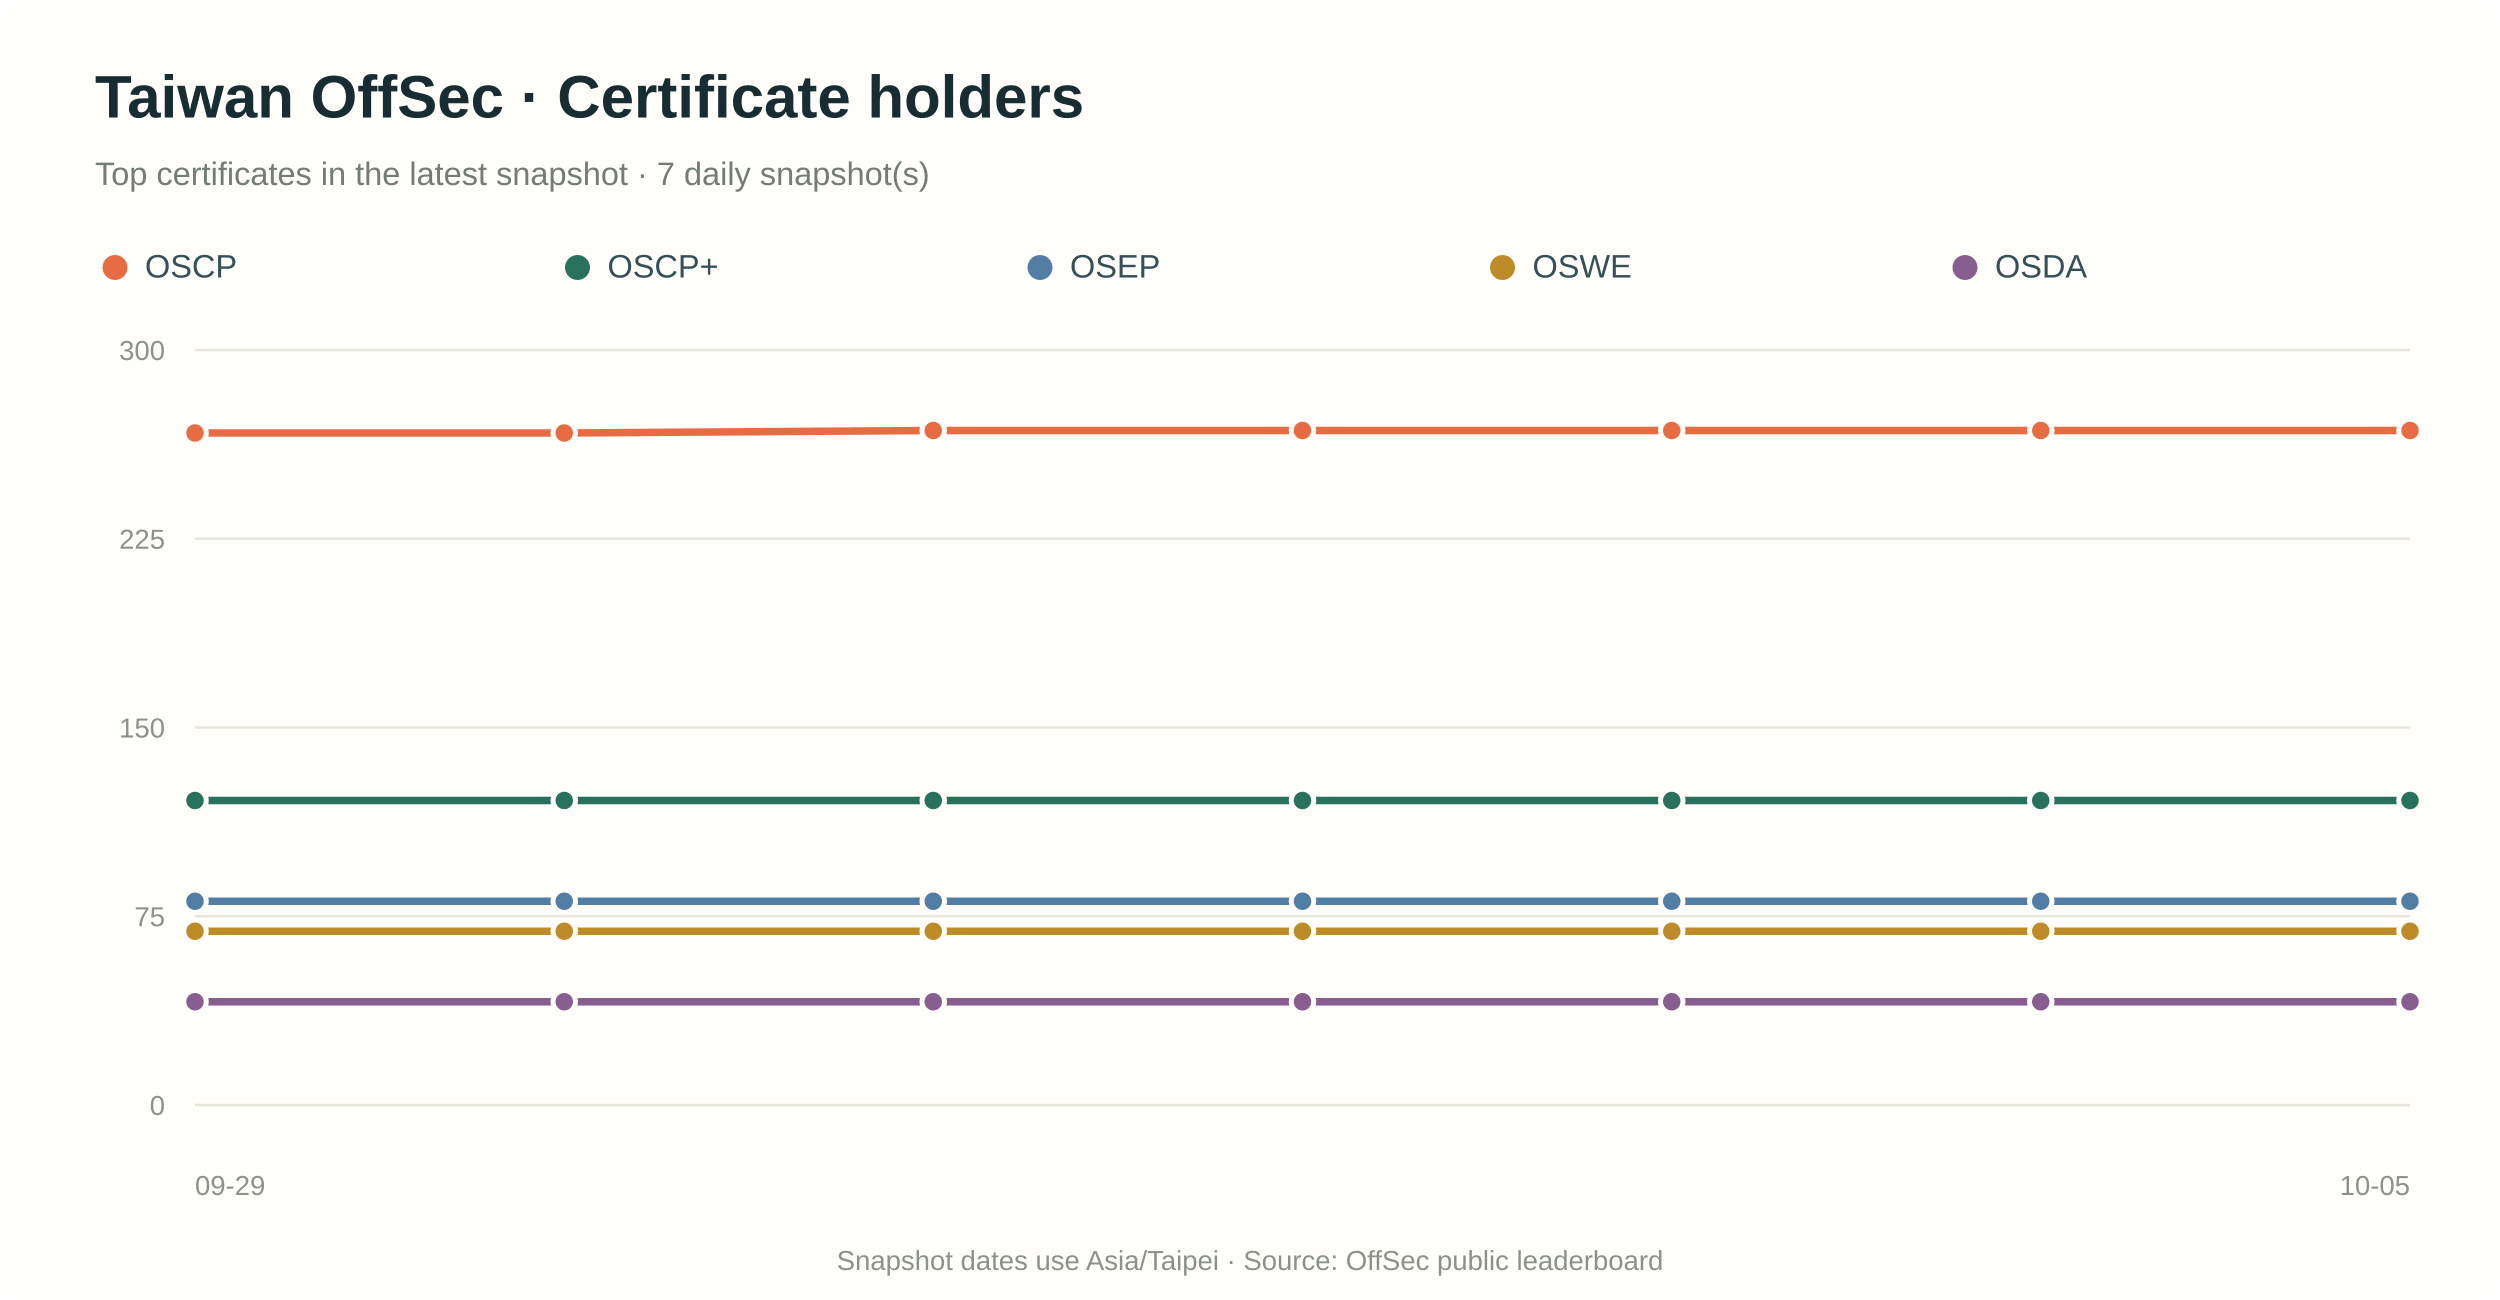
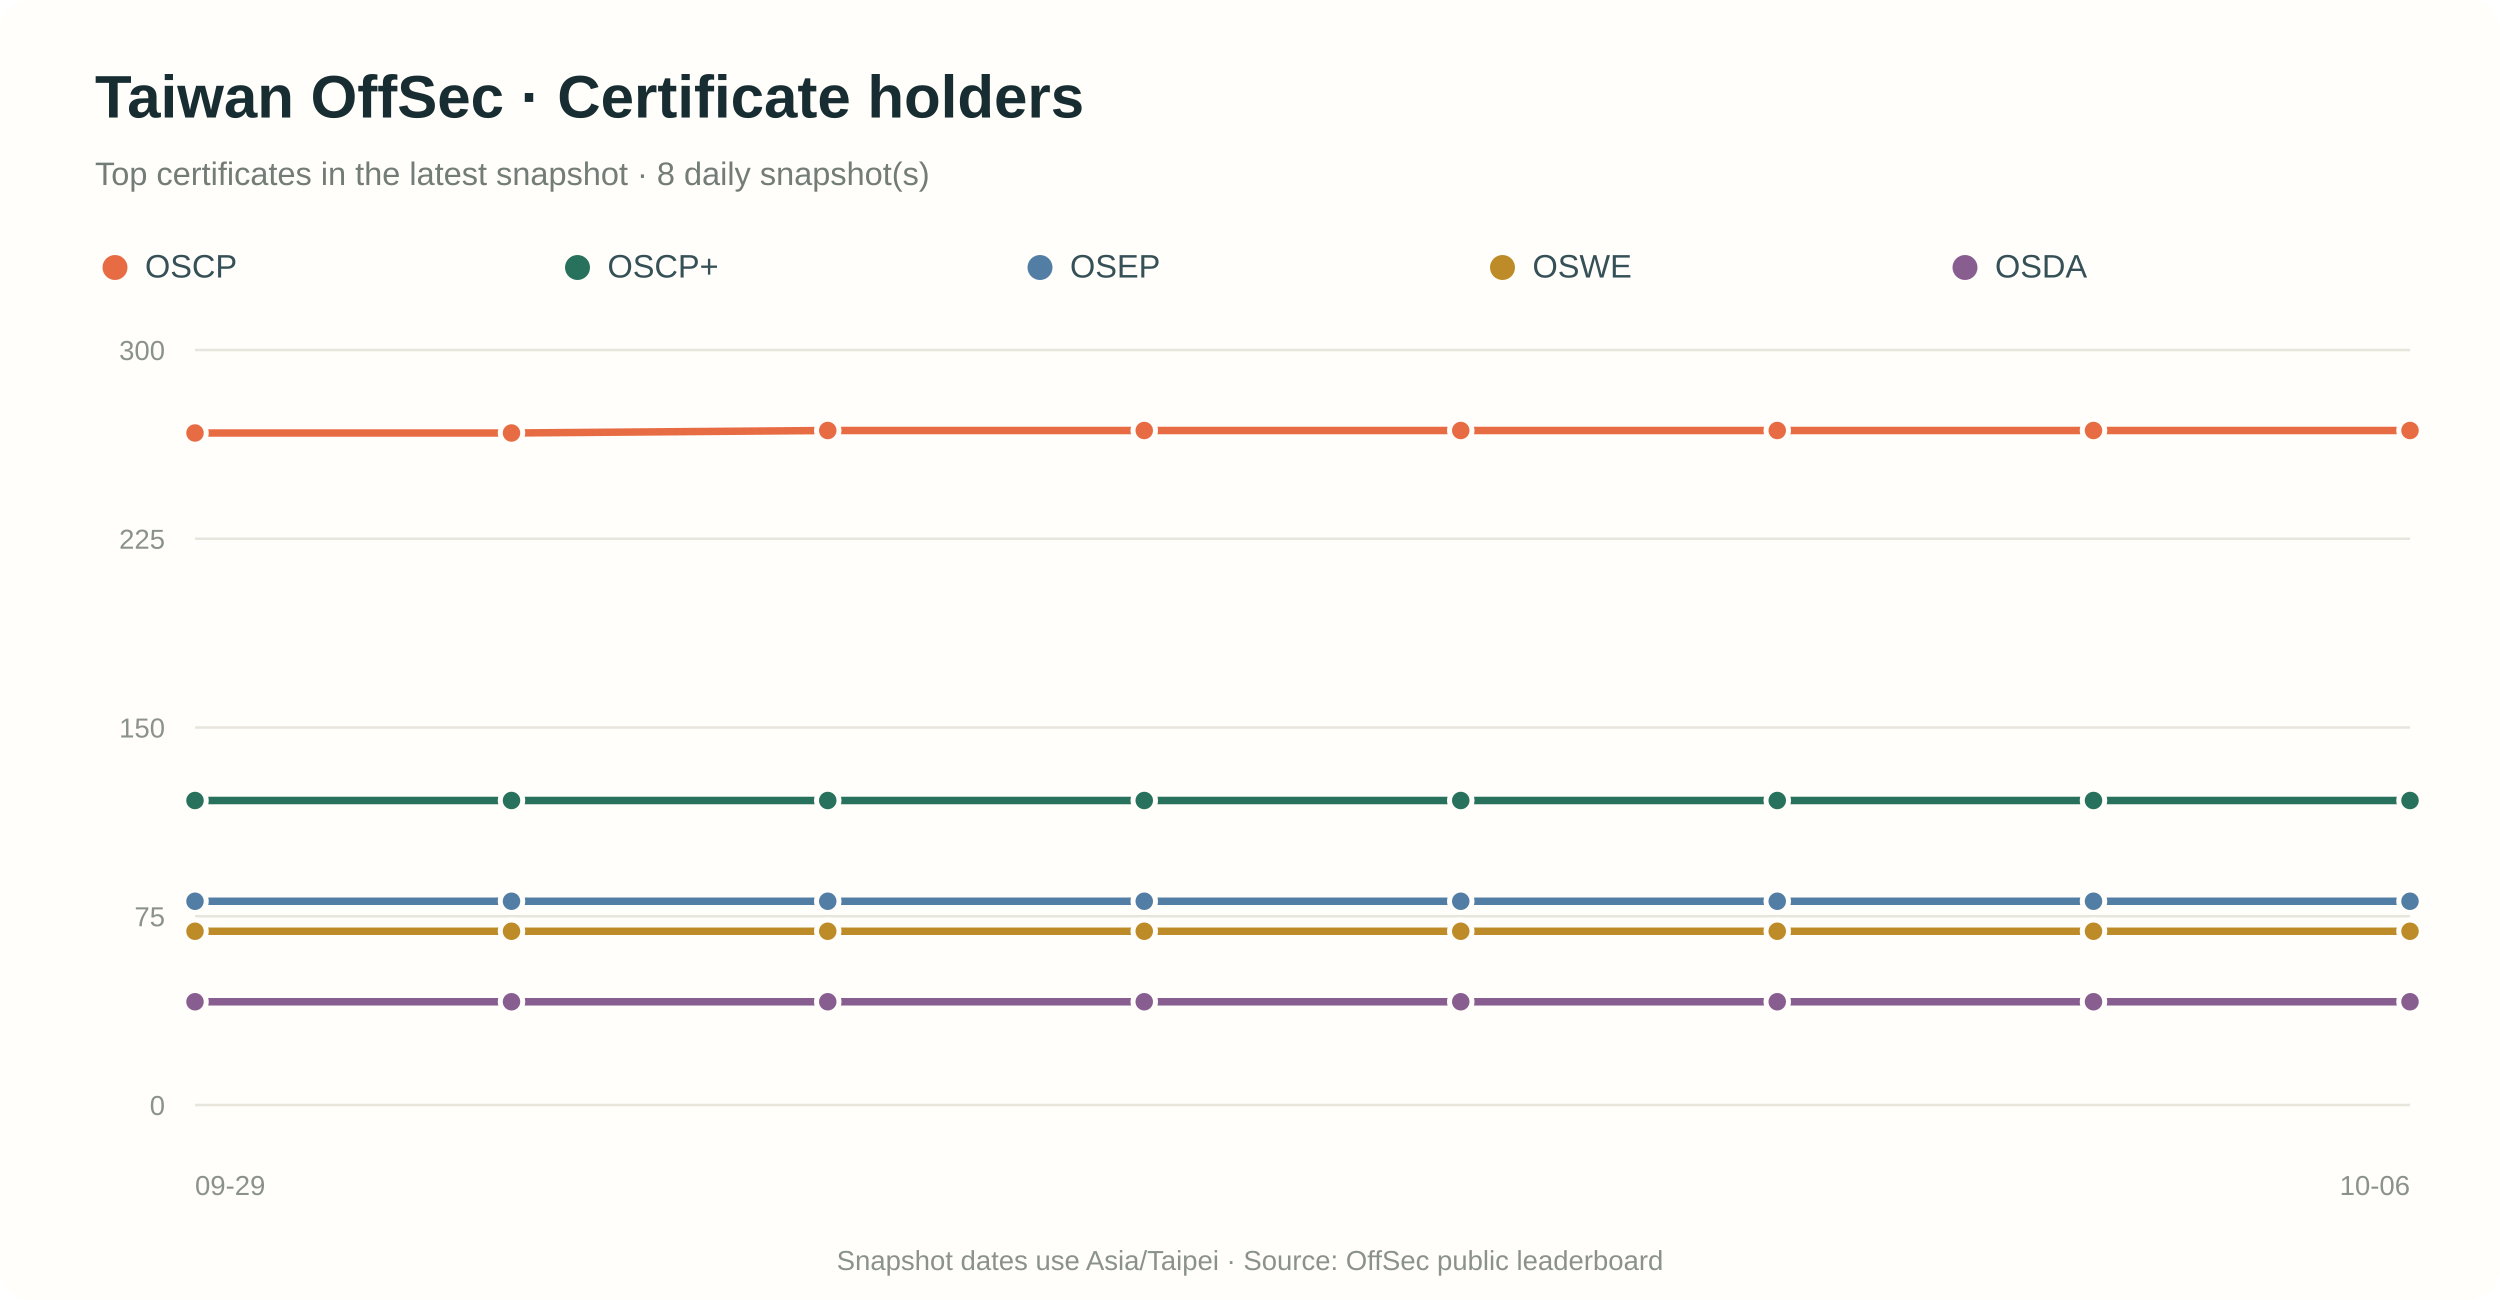
<svg xmlns="http://www.w3.org/2000/svg" viewBox="0 0 1000 520" role="img" aria-labelledby="title desc">
  <rect width="100%" height="100%" rx="12" fill="#fffefa" />
  <text x="38" y="47" fill="#182d32" font-family="Arial,sans-serif" font-size="24" font-weight="700">Taiwan OffSec · Certificate holders</text>
-   <text x="38" y="74" fill="#737c77" font-family="Arial,sans-serif" font-size="13">Top certificates in the latest snapshot · 7 daily snapshot(s)</text>
+   <text x="38" y="74" fill="#737c77" font-family="Arial,sans-serif" font-size="13">Top certificates in the latest snapshot · 8 daily snapshot(s)</text>
  <circle cx="46" cy="107" r="5" fill="#e86c43" />
  <text x="58" y="111" fill="#355057" font-family="Arial,sans-serif" font-size="13">OSCP</text>
  <circle cx="231" cy="107" r="5" fill="#28715c" />
  <text x="243" y="111" fill="#355057" font-family="Arial,sans-serif" font-size="13">OSCP+</text>
  <circle cx="416" cy="107" r="5" fill="#527da5" />
  <text x="428" y="111" fill="#355057" font-family="Arial,sans-serif" font-size="13">OSEP</text>
  <circle cx="601" cy="107" r="5" fill="#bd8b27" />
  <text x="613" y="111" fill="#355057" font-family="Arial,sans-serif" font-size="13">OSWE</text>
  <circle cx="786" cy="107" r="5" fill="#885e91" />
  <text x="798" y="111" fill="#355057" font-family="Arial,sans-serif" font-size="13">OSDA</text>
  <line x1="78" y1="442.0" x2="964" y2="442.0" stroke="#e8e5dc" stroke-width="1" />
  <text x="66" y="446.0" text-anchor="end" fill="#8b928b" font-family="Arial,sans-serif" font-size="11">0</text>
  <line x1="78" y1="366.5" x2="964" y2="366.5" stroke="#e8e5dc" stroke-width="1" />
  <text x="66" y="370.5" text-anchor="end" fill="#8b928b" font-family="Arial,sans-serif" font-size="11">75</text>
  <line x1="78" y1="291.0" x2="964" y2="291.0" stroke="#e8e5dc" stroke-width="1" />
  <text x="66" y="295.0" text-anchor="end" fill="#8b928b" font-family="Arial,sans-serif" font-size="11">150</text>
  <line x1="78" y1="215.5" x2="964" y2="215.5" stroke="#e8e5dc" stroke-width="1" />
  <text x="66" y="219.5" text-anchor="end" fill="#8b928b" font-family="Arial,sans-serif" font-size="11">225</text>
  <line x1="78" y1="140.0" x2="964" y2="140.0" stroke="#e8e5dc" stroke-width="1" />
  <text x="66" y="144.0" text-anchor="end" fill="#8b928b" font-family="Arial,sans-serif" font-size="11">300</text>
-   <path d="M 78.0 173.2 L 225.7 173.2 L 373.3 172.2 L 521.0 172.2 L 668.7 172.2 L 816.3 172.2 L 964.0 172.2" fill="none" stroke="#e86c43" stroke-width="3" stroke-linecap="round" stroke-linejoin="round" />
+   <path d="M 78.0 173.2 L 204.6 173.2 L 331.1 172.2 L 457.7 172.2 L 584.3 172.2 L 710.9 172.2 L 837.4 172.2 L 964.0 172.2" fill="none" stroke="#e86c43" stroke-width="3" stroke-linecap="round" stroke-linejoin="round" />
  <circle cx="78.0" cy="173.2" r="4.5" fill="#e86c43" stroke="#fffefa" stroke-width="2" />
-   <circle cx="225.7" cy="173.2" r="4.5" fill="#e86c43" stroke="#fffefa" stroke-width="2" />
-   <circle cx="373.3" cy="172.2" r="4.5" fill="#e86c43" stroke="#fffefa" stroke-width="2" />
-   <circle cx="521.0" cy="172.2" r="4.5" fill="#e86c43" stroke="#fffefa" stroke-width="2" />
-   <circle cx="668.7" cy="172.2" r="4.5" fill="#e86c43" stroke="#fffefa" stroke-width="2" />
-   <circle cx="816.3" cy="172.2" r="4.5" fill="#e86c43" stroke="#fffefa" stroke-width="2" />
+   <circle cx="204.6" cy="173.2" r="4.5" fill="#e86c43" stroke="#fffefa" stroke-width="2" />
+   <circle cx="331.1" cy="172.2" r="4.5" fill="#e86c43" stroke="#fffefa" stroke-width="2" />
+   <circle cx="457.7" cy="172.2" r="4.5" fill="#e86c43" stroke="#fffefa" stroke-width="2" />
+   <circle cx="584.3" cy="172.2" r="4.5" fill="#e86c43" stroke="#fffefa" stroke-width="2" />
+   <circle cx="710.9" cy="172.2" r="4.5" fill="#e86c43" stroke="#fffefa" stroke-width="2" />
+   <circle cx="837.4" cy="172.2" r="4.5" fill="#e86c43" stroke="#fffefa" stroke-width="2" />
  <circle cx="964.0" cy="172.2" r="4.5" fill="#e86c43" stroke="#fffefa" stroke-width="2" />
-   <path d="M 78.0 320.2 L 225.7 320.2 L 373.3 320.2 L 521.0 320.2 L 668.7 320.2 L 816.3 320.2 L 964.0 320.2" fill="none" stroke="#28715c" stroke-width="3" stroke-linecap="round" stroke-linejoin="round" />
+   <path d="M 78.0 320.2 L 204.6 320.2 L 331.1 320.2 L 457.7 320.2 L 584.3 320.2 L 710.9 320.2 L 837.4 320.2 L 964.0 320.2" fill="none" stroke="#28715c" stroke-width="3" stroke-linecap="round" stroke-linejoin="round" />
  <circle cx="78.0" cy="320.2" r="4.5" fill="#28715c" stroke="#fffefa" stroke-width="2" />
-   <circle cx="225.7" cy="320.2" r="4.5" fill="#28715c" stroke="#fffefa" stroke-width="2" />
-   <circle cx="373.3" cy="320.2" r="4.5" fill="#28715c" stroke="#fffefa" stroke-width="2" />
-   <circle cx="521.0" cy="320.2" r="4.5" fill="#28715c" stroke="#fffefa" stroke-width="2" />
-   <circle cx="668.7" cy="320.2" r="4.5" fill="#28715c" stroke="#fffefa" stroke-width="2" />
-   <circle cx="816.3" cy="320.2" r="4.5" fill="#28715c" stroke="#fffefa" stroke-width="2" />
+   <circle cx="204.6" cy="320.2" r="4.5" fill="#28715c" stroke="#fffefa" stroke-width="2" />
+   <circle cx="331.1" cy="320.2" r="4.5" fill="#28715c" stroke="#fffefa" stroke-width="2" />
+   <circle cx="457.7" cy="320.2" r="4.5" fill="#28715c" stroke="#fffefa" stroke-width="2" />
+   <circle cx="584.3" cy="320.2" r="4.5" fill="#28715c" stroke="#fffefa" stroke-width="2" />
+   <circle cx="710.9" cy="320.2" r="4.5" fill="#28715c" stroke="#fffefa" stroke-width="2" />
+   <circle cx="837.4" cy="320.2" r="4.5" fill="#28715c" stroke="#fffefa" stroke-width="2" />
  <circle cx="964.0" cy="320.2" r="4.5" fill="#28715c" stroke="#fffefa" stroke-width="2" />
-   <path d="M 78.0 360.5 L 225.7 360.5 L 373.3 360.5 L 521.0 360.5 L 668.7 360.5 L 816.3 360.5 L 964.0 360.5" fill="none" stroke="#527da5" stroke-width="3" stroke-linecap="round" stroke-linejoin="round" />
+   <path d="M 78.0 360.5 L 204.6 360.5 L 331.1 360.5 L 457.7 360.5 L 584.3 360.5 L 710.9 360.5 L 837.4 360.5 L 964.0 360.5" fill="none" stroke="#527da5" stroke-width="3" stroke-linecap="round" stroke-linejoin="round" />
  <circle cx="78.0" cy="360.5" r="4.5" fill="#527da5" stroke="#fffefa" stroke-width="2" />
-   <circle cx="225.7" cy="360.5" r="4.5" fill="#527da5" stroke="#fffefa" stroke-width="2" />
-   <circle cx="373.3" cy="360.5" r="4.5" fill="#527da5" stroke="#fffefa" stroke-width="2" />
-   <circle cx="521.0" cy="360.5" r="4.5" fill="#527da5" stroke="#fffefa" stroke-width="2" />
-   <circle cx="668.7" cy="360.5" r="4.5" fill="#527da5" stroke="#fffefa" stroke-width="2" />
-   <circle cx="816.3" cy="360.5" r="4.5" fill="#527da5" stroke="#fffefa" stroke-width="2" />
+   <circle cx="204.6" cy="360.5" r="4.5" fill="#527da5" stroke="#fffefa" stroke-width="2" />
+   <circle cx="331.1" cy="360.5" r="4.5" fill="#527da5" stroke="#fffefa" stroke-width="2" />
+   <circle cx="457.7" cy="360.5" r="4.5" fill="#527da5" stroke="#fffefa" stroke-width="2" />
+   <circle cx="584.3" cy="360.5" r="4.5" fill="#527da5" stroke="#fffefa" stroke-width="2" />
+   <circle cx="710.9" cy="360.5" r="4.5" fill="#527da5" stroke="#fffefa" stroke-width="2" />
+   <circle cx="837.4" cy="360.5" r="4.5" fill="#527da5" stroke="#fffefa" stroke-width="2" />
  <circle cx="964.0" cy="360.5" r="4.5" fill="#527da5" stroke="#fffefa" stroke-width="2" />
-   <path d="M 78.0 372.5 L 225.7 372.5 L 373.3 372.5 L 521.0 372.5 L 668.7 372.5 L 816.3 372.5 L 964.0 372.5" fill="none" stroke="#bd8b27" stroke-width="3" stroke-linecap="round" stroke-linejoin="round" />
+   <path d="M 78.0 372.5 L 204.6 372.5 L 331.1 372.5 L 457.7 372.5 L 584.3 372.5 L 710.9 372.5 L 837.4 372.5 L 964.0 372.5" fill="none" stroke="#bd8b27" stroke-width="3" stroke-linecap="round" stroke-linejoin="round" />
  <circle cx="78.0" cy="372.5" r="4.5" fill="#bd8b27" stroke="#fffefa" stroke-width="2" />
-   <circle cx="225.7" cy="372.5" r="4.5" fill="#bd8b27" stroke="#fffefa" stroke-width="2" />
-   <circle cx="373.3" cy="372.5" r="4.5" fill="#bd8b27" stroke="#fffefa" stroke-width="2" />
-   <circle cx="521.0" cy="372.5" r="4.5" fill="#bd8b27" stroke="#fffefa" stroke-width="2" />
-   <circle cx="668.7" cy="372.5" r="4.5" fill="#bd8b27" stroke="#fffefa" stroke-width="2" />
-   <circle cx="816.3" cy="372.5" r="4.5" fill="#bd8b27" stroke="#fffefa" stroke-width="2" />
+   <circle cx="204.6" cy="372.5" r="4.5" fill="#bd8b27" stroke="#fffefa" stroke-width="2" />
+   <circle cx="331.1" cy="372.5" r="4.5" fill="#bd8b27" stroke="#fffefa" stroke-width="2" />
+   <circle cx="457.7" cy="372.5" r="4.5" fill="#bd8b27" stroke="#fffefa" stroke-width="2" />
+   <circle cx="584.3" cy="372.5" r="4.5" fill="#bd8b27" stroke="#fffefa" stroke-width="2" />
+   <circle cx="710.9" cy="372.5" r="4.5" fill="#bd8b27" stroke="#fffefa" stroke-width="2" />
+   <circle cx="837.4" cy="372.5" r="4.5" fill="#bd8b27" stroke="#fffefa" stroke-width="2" />
  <circle cx="964.0" cy="372.5" r="4.5" fill="#bd8b27" stroke="#fffefa" stroke-width="2" />
-   <path d="M 78.0 400.7 L 225.7 400.7 L 373.3 400.7 L 521.0 400.7 L 668.7 400.7 L 816.3 400.7 L 964.0 400.7" fill="none" stroke="#885e91" stroke-width="3" stroke-linecap="round" stroke-linejoin="round" />
+   <path d="M 78.0 400.7 L 204.6 400.7 L 331.1 400.7 L 457.7 400.7 L 584.3 400.7 L 710.9 400.7 L 837.4 400.7 L 964.0 400.7" fill="none" stroke="#885e91" stroke-width="3" stroke-linecap="round" stroke-linejoin="round" />
  <circle cx="78.0" cy="400.7" r="4.5" fill="#885e91" stroke="#fffefa" stroke-width="2" />
-   <circle cx="225.7" cy="400.7" r="4.5" fill="#885e91" stroke="#fffefa" stroke-width="2" />
-   <circle cx="373.3" cy="400.7" r="4.5" fill="#885e91" stroke="#fffefa" stroke-width="2" />
-   <circle cx="521.0" cy="400.7" r="4.5" fill="#885e91" stroke="#fffefa" stroke-width="2" />
-   <circle cx="668.7" cy="400.7" r="4.5" fill="#885e91" stroke="#fffefa" stroke-width="2" />
-   <circle cx="816.3" cy="400.7" r="4.5" fill="#885e91" stroke="#fffefa" stroke-width="2" />
+   <circle cx="204.6" cy="400.7" r="4.5" fill="#885e91" stroke="#fffefa" stroke-width="2" />
+   <circle cx="331.1" cy="400.7" r="4.5" fill="#885e91" stroke="#fffefa" stroke-width="2" />
+   <circle cx="457.7" cy="400.7" r="4.5" fill="#885e91" stroke="#fffefa" stroke-width="2" />
+   <circle cx="584.3" cy="400.7" r="4.5" fill="#885e91" stroke="#fffefa" stroke-width="2" />
+   <circle cx="710.9" cy="400.7" r="4.5" fill="#885e91" stroke="#fffefa" stroke-width="2" />
+   <circle cx="837.4" cy="400.7" r="4.5" fill="#885e91" stroke="#fffefa" stroke-width="2" />
  <circle cx="964.0" cy="400.7" r="4.5" fill="#885e91" stroke="#fffefa" stroke-width="2" />
  <text x="78.0" y="478" text-anchor="start" fill="#8b928b" font-family="Arial,sans-serif" font-size="11">09-29</text>
-   <text x="964.0" y="478" text-anchor="end" fill="#8b928b" font-family="Arial,sans-serif" font-size="11">10-05</text>
+   <text x="964.0" y="478" text-anchor="end" fill="#8b928b" font-family="Arial,sans-serif" font-size="11">10-06</text>
  <text x="500.0" y="508" text-anchor="middle" fill="#8b928b" font-family="Arial,sans-serif" font-size="11">Snapshot dates use Asia/Taipei · Source: OffSec public leaderboard</text>
</svg>
